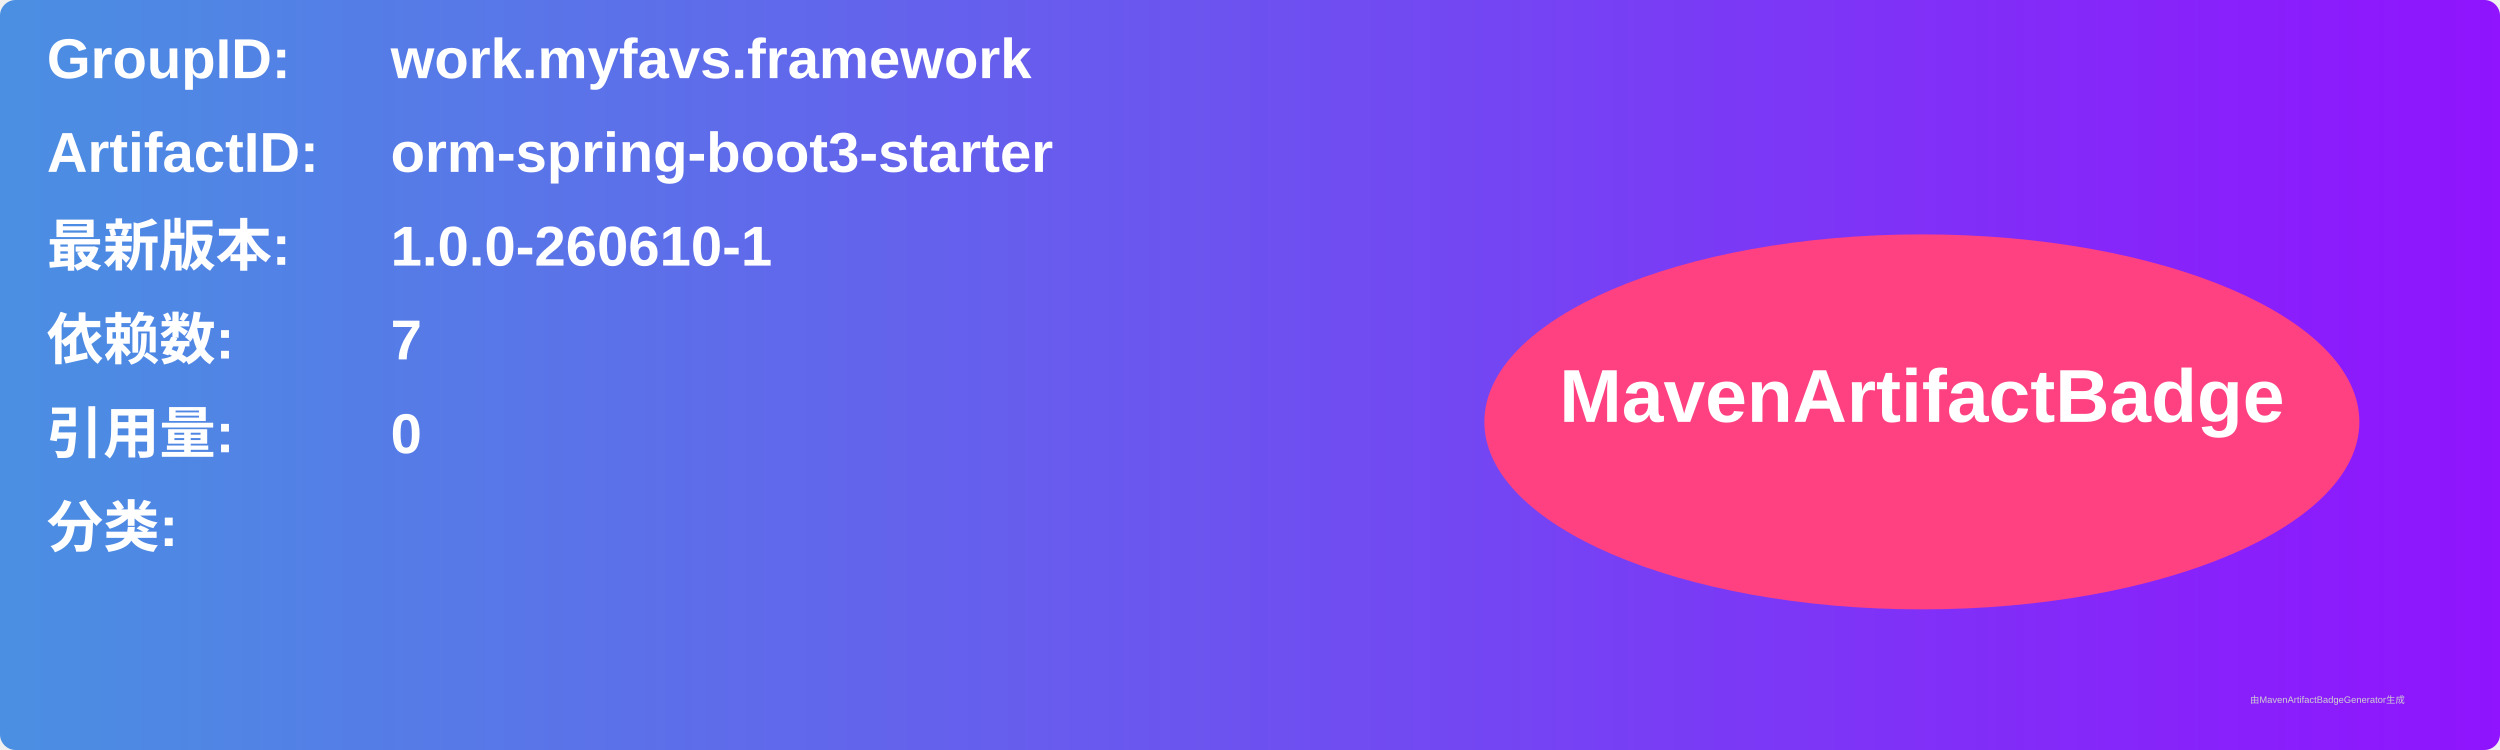
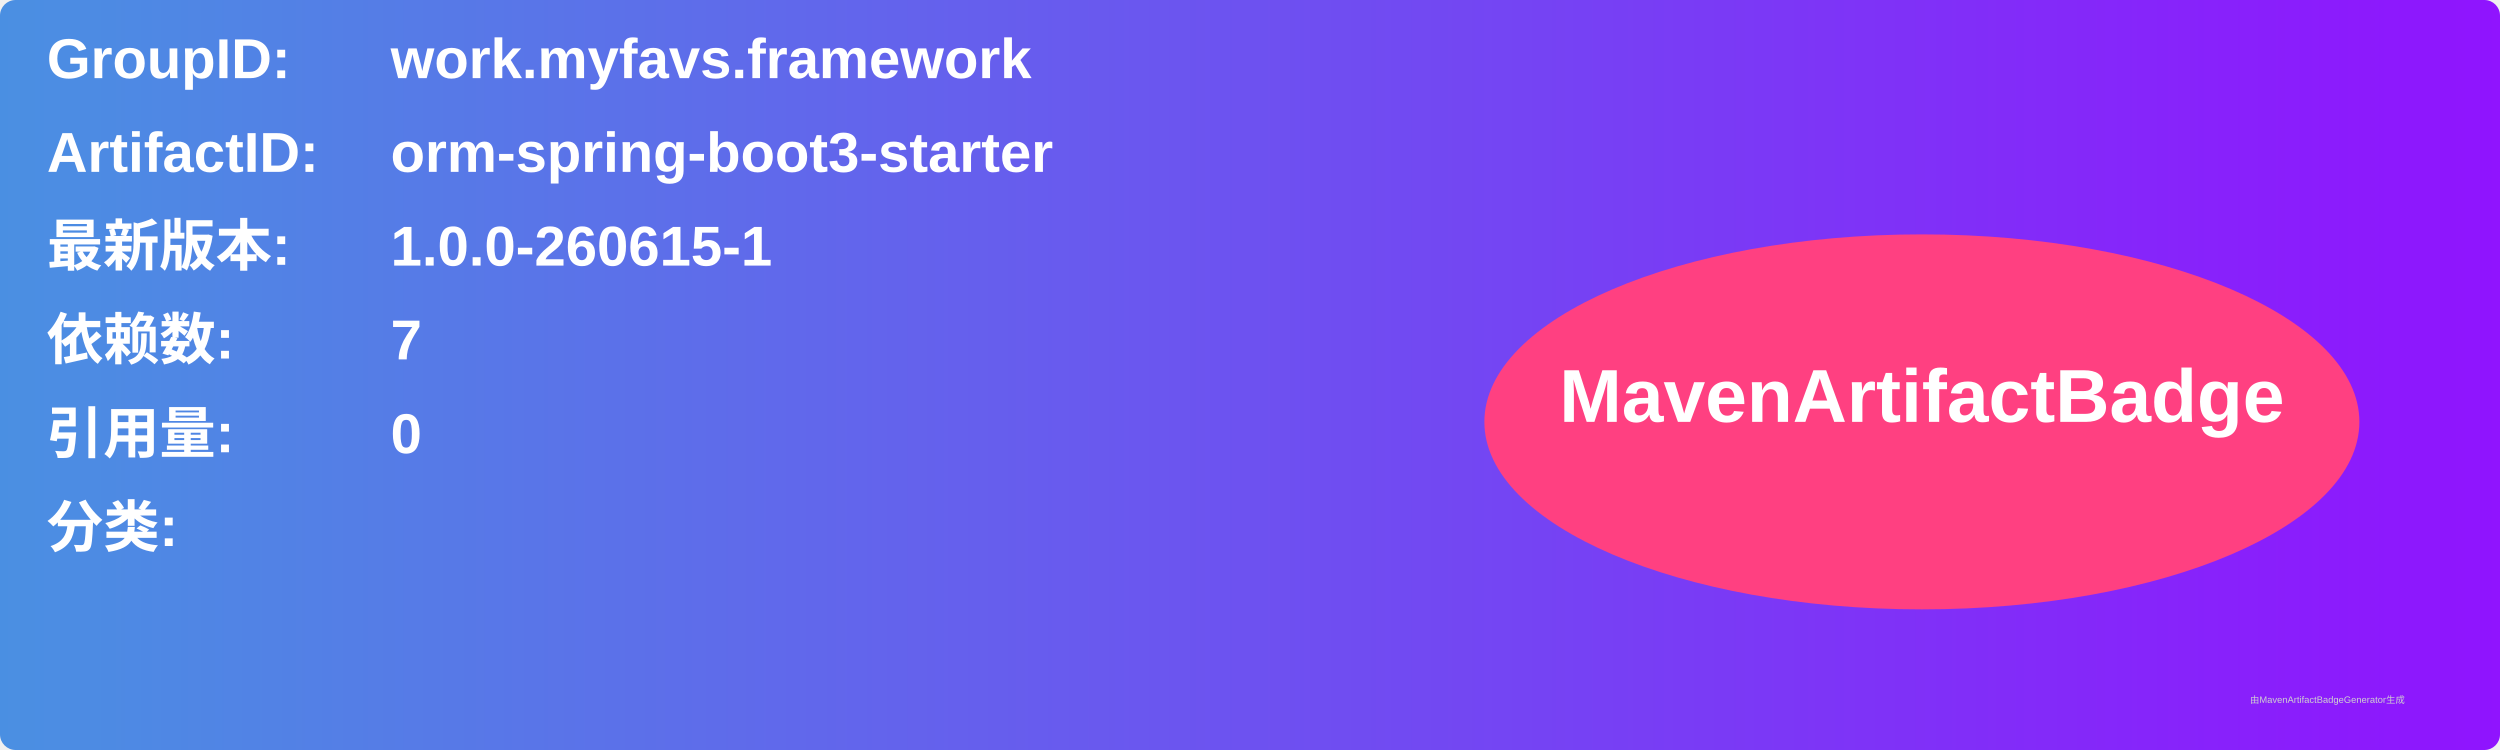
<svg xmlns="http://www.w3.org/2000/svg" width="800" height="240" viewBox="0 0 800 240">
  <linearGradient id="grad" x1="0%" y1="0%" x2="100%" y2="0%">
    <stop offset="0%" stop-color="#4a90e2" />
    <stop offset="100%" stop-color="#9013fe" />
  </linearGradient>
  <rect width="100%" height="100%" rx="5" ry="5" fill="url(#grad)" />
  <g transform="translate(15, 15)">
    <text x="0" y="10" font-family="Arial" font-size="18" fill="white" font-weight="bold" width="260">GroupID:</text>
    <text x="110" y="10" font-family="Arial" font-size="18" fill="white" font-weight="bold" width="460">work.myfavs.framework</text>
    <text x="0" y="40" font-family="Arial" font-size="18" fill="white" font-weight="bold" width="260">ArtifactID:</text>
    <text x="110" y="40" font-family="Arial" font-size="18" fill="white" font-weight="bold" width="460">orm-spring-boot3-starter</text>
    <text x="0" y="70" font-family="Arial" font-size="18" fill="white" font-weight="bold">最新版本:</text>
    <text x="110" y="70" font-family="Arial" font-size="18" fill="white" font-weight="bold">
-       <tspan font-weight="bold">1.0.0-260610-1</tspan>
+       <tspan font-weight="bold">1.0.0-260615-1</tspan>
    </text>
    <text x="0" y="100" font-family="Arial" font-size="18" fill="white" font-weight="bold">依赖数: </text>
    <text x="110" y="100" font-family="Arial" font-size="18" fill="white">
      <tspan font-weight="bold">7</tspan>
    </text>
    <text x="0" y="130" font-family="Arial" font-size="18" fill="white" font-weight="bold">引用量: </text>
    <text x="110" y="130" font-family="Arial" font-size="18" fill="white">
      <tspan font-weight="bold">0</tspan>
    </text>
    <text x="0" y="160" font-family="Arial" font-size="18" fill="white" font-weight="bold">分类:</text>
    <text x="10" y="190" font-family="Arial" font-size="10" fill="white">
      <tspan font-weight="bold" />
    </text>
    <ellipse cx="600" cy="120" rx="140" ry="60" fill="#ff4081" />
    <text x="600" y="120" text-anchor="middle" font-family="Arial" font-size="24" fill="white" font-weight="bold">MavenArtifactBadge</text>
  </g>
  <text x="720" y="225" font-family="Arial" font-size="3" fill="#d0d0d0">由MavenArtifactBadgeGenerator生成</text>
</svg>
